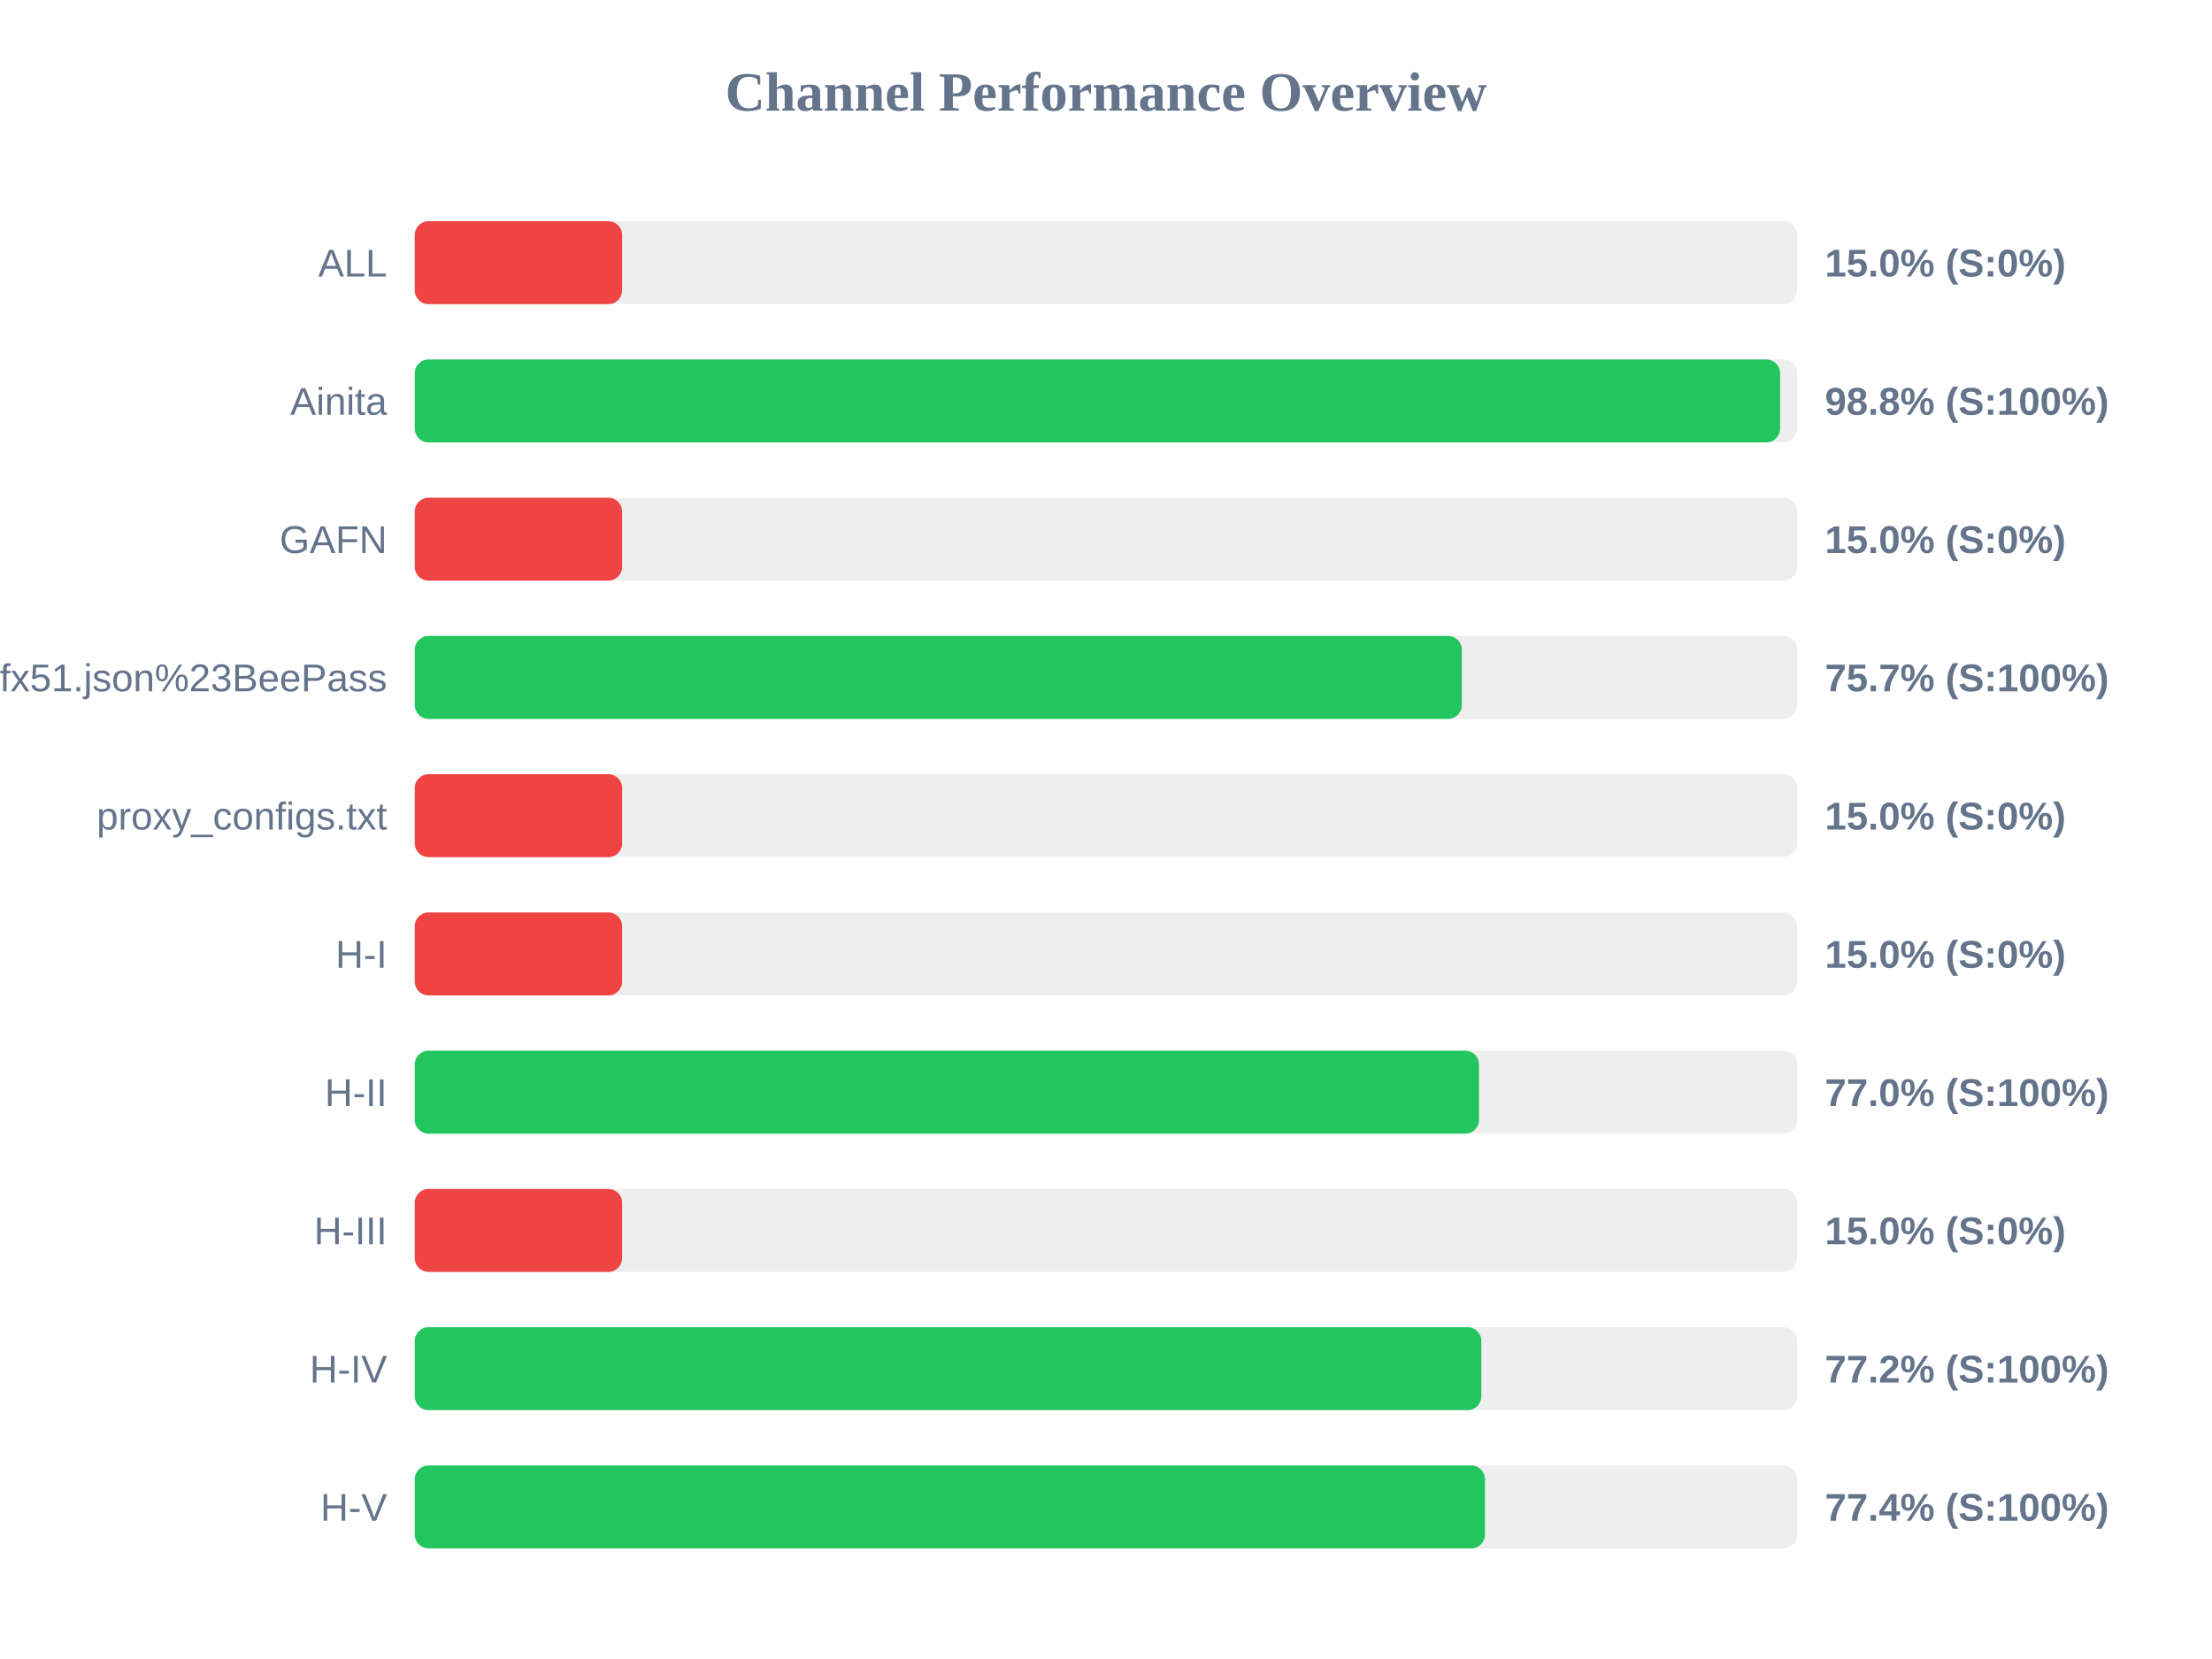
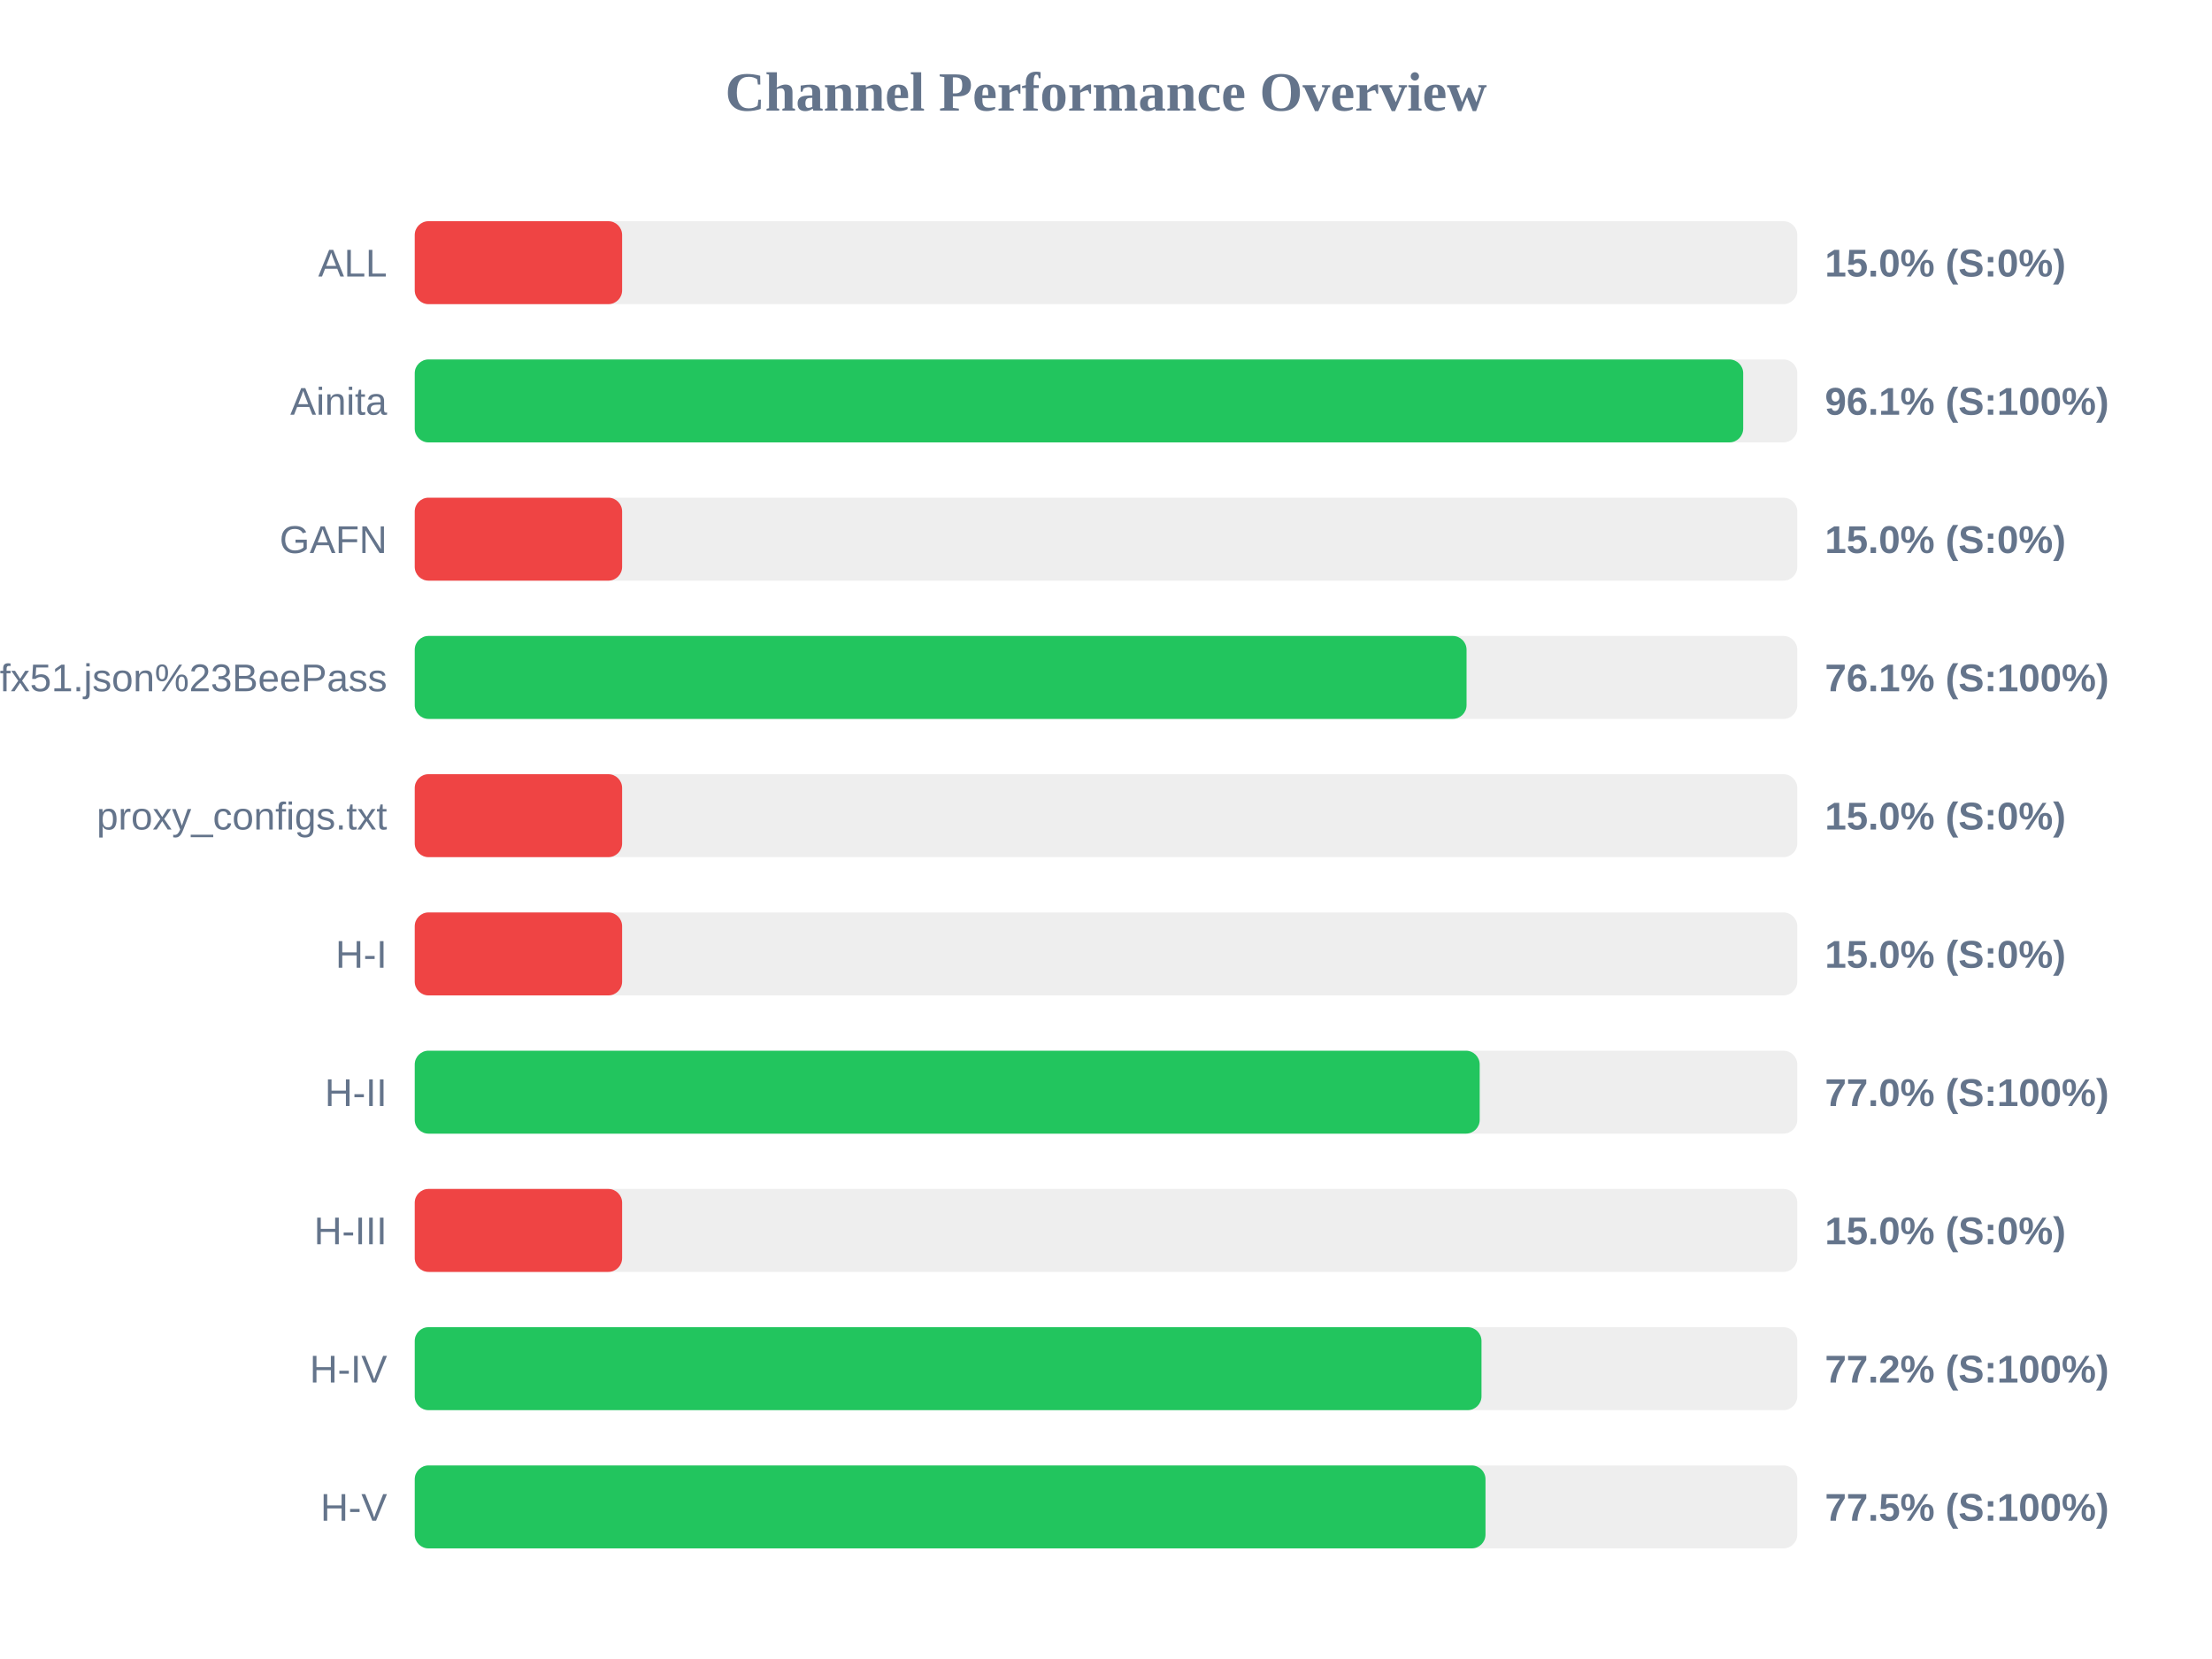
<svg xmlns="http://www.w3.org/2000/svg" width="800" height="600" version="1.1">
  <style>
        .row { font: 14px Arial; fill: #64748b; }
        .score { font: bold 14px Arial; fill: #64748b; }
    </style>
  <text x="400" y="40" text-anchor="middle" font-size="20px" font-weight="bold" fill="#64748b">Channel Performance Overview</text>
  <rect x="150" y="80" width="500" height="30" fill="#eee" rx="5" />
  <rect x="150" y="80" width="75.0" height="30" fill="#ef4444" rx="5" />
  <text x="140" y="100" text-anchor="end" class="row">ALL</text>
  <text x="660" y="100" text-anchor="start" class="score">15.0% (S:0%)</text>
  <rect x="150" y="130" width="500" height="30" fill="#eee" rx="5" />
-   <rect x="150" y="130" width="493.8" height="30" fill="#22c55e" rx="5" />
+   <rect x="150" y="130" width="480.45" height="30" fill="#22c55e" rx="5" />
  <text x="140" y="150" text-anchor="end" class="row">Ainita</text>
-   <text x="660" y="150" text-anchor="start" class="score">98.8% (S:100%)</text>
+   <text x="660" y="150" text-anchor="start" class="score">96.1% (S:100%)</text>
  <rect x="150" y="180" width="500" height="30" fill="#eee" rx="5" />
  <rect x="150" y="180" width="75.0" height="30" fill="#ef4444" rx="5" />
  <text x="140" y="200" text-anchor="end" class="row">GAFN</text>
  <text x="660" y="200" text-anchor="start" class="score">15.0% (S:0%)</text>
  <rect x="150" y="230" width="500" height="30" fill="#eee" rx="5" />
-   <rect x="150" y="230" width="378.7" height="30" fill="#22c55e" rx="5" />
+   <rect x="150" y="230" width="380.4" height="30" fill="#22c55e" rx="5" />
  <text x="140" y="250" text-anchor="end" class="row">sub?s=ssconf%3A%2F%2Fs3.amazonaws.com%2Fbeedynconprd%2Fzf38bv6oxi1nv3wfkpmxyfl8yj5fargza3foantoalu16vznl0ckxx7bgf1ufx51.json%23BeePass</text>
-   <text x="660" y="250" text-anchor="start" class="score">75.7% (S:100%)</text>
+   <text x="660" y="250" text-anchor="start" class="score">76.1% (S:100%)</text>
  <rect x="150" y="280" width="500" height="30" fill="#eee" rx="5" />
  <rect x="150" y="280" width="75.0" height="30" fill="#ef4444" rx="5" />
  <text x="140" y="300" text-anchor="end" class="row">proxy_configs.txt</text>
  <text x="660" y="300" text-anchor="start" class="score">15.0% (S:0%)</text>
  <rect x="150" y="330" width="500" height="30" fill="#eee" rx="5" />
  <rect x="150" y="330" width="75.0" height="30" fill="#ef4444" rx="5" />
  <text x="140" y="350" text-anchor="end" class="row">H-I</text>
  <text x="660" y="350" text-anchor="start" class="score">15.0% (S:0%)</text>
  <rect x="150" y="380" width="500" height="30" fill="#eee" rx="5" />
-   <rect x="150" y="380" width="384.9" height="30" fill="#22c55e" rx="5" />
+   <rect x="150" y="380" width="385.15" height="30" fill="#22c55e" rx="5" />
  <text x="140" y="400" text-anchor="end" class="row">H-II</text>
  <text x="660" y="400" text-anchor="start" class="score">77.0% (S:100%)</text>
  <rect x="150" y="430" width="500" height="30" fill="#eee" rx="5" />
  <rect x="150" y="430" width="75.0" height="30" fill="#ef4444" rx="5" />
  <text x="140" y="450" text-anchor="end" class="row">H-III</text>
  <text x="660" y="450" text-anchor="start" class="score">15.0% (S:0%)</text>
  <rect x="150" y="480" width="500" height="30" fill="#eee" rx="5" />
-   <rect x="150" y="480" width="385.75" height="30" fill="#22c55e" rx="5" />
+   <rect x="150" y="480" width="385.8" height="30" fill="#22c55e" rx="5" />
  <text x="140" y="500" text-anchor="end" class="row">H-IV</text>
  <text x="660" y="500" text-anchor="start" class="score">77.2% (S:100%)</text>
  <rect x="150" y="530" width="500" height="30" fill="#eee" rx="5" />
-   <rect x="150" y="530" width="387.05" height="30" fill="#22c55e" rx="5" />
+   <rect x="150" y="530" width="387.25" height="30" fill="#22c55e" rx="5" />
  <text x="140" y="550" text-anchor="end" class="row">H-V</text>
-   <text x="660" y="550" text-anchor="start" class="score">77.4% (S:100%)</text>
+   <text x="660" y="550" text-anchor="start" class="score">77.5% (S:100%)</text>
</svg>
